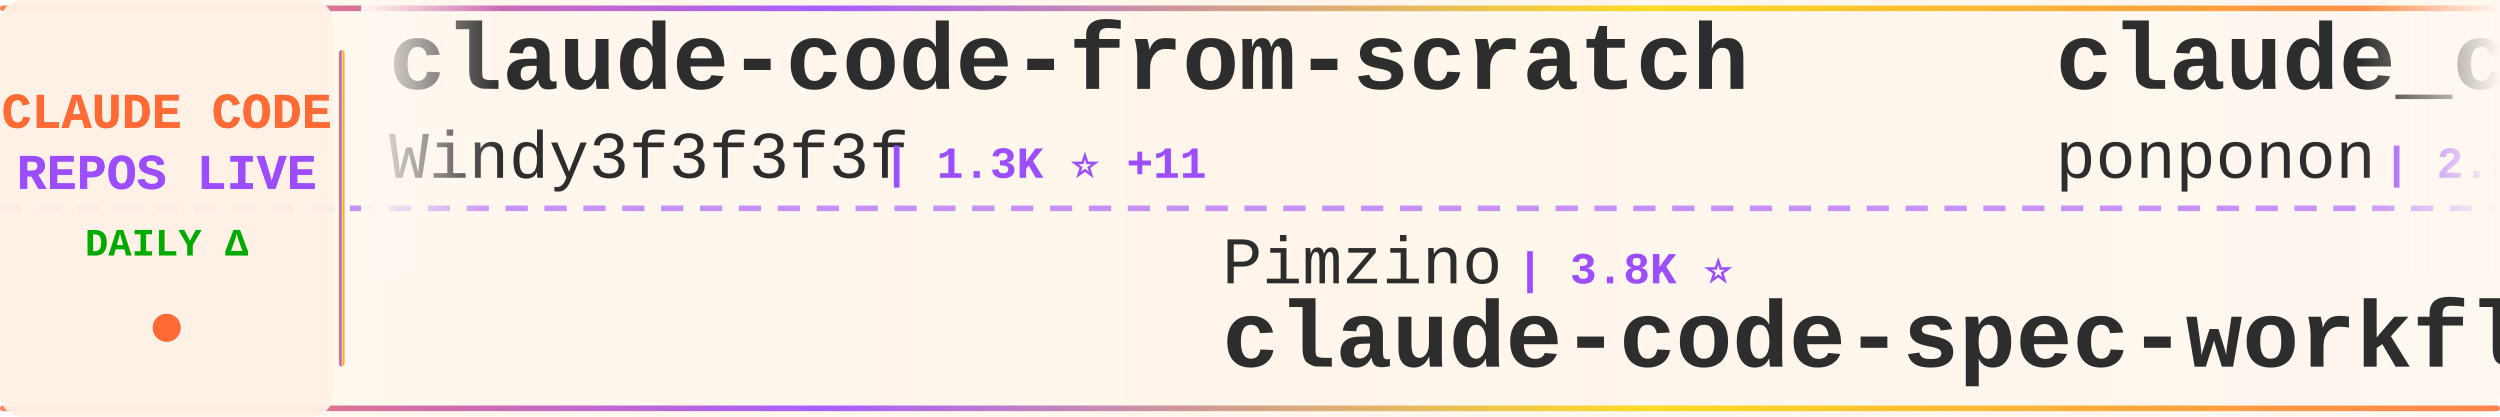
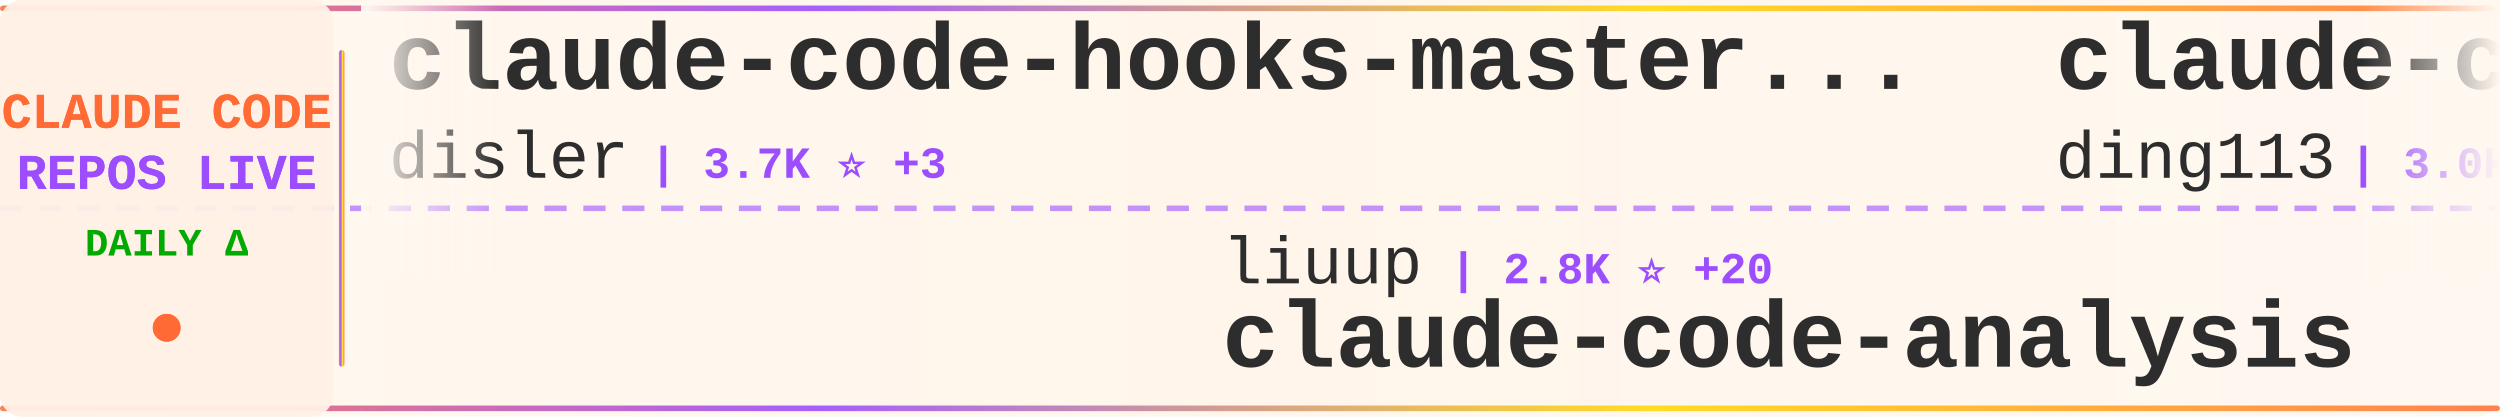
<svg xmlns="http://www.w3.org/2000/svg" width="900" height="150">
  <defs>
    <linearGradient id="tickerBg" x1="0%" y1="0%" x2="100%" y2="0%">
      <stop offset="0%" style="stop-color:#fff8f0;stop-opacity:0.98" />
      <stop offset="50%" style="stop-color:#fff5eb;stop-opacity:1" />
      <stop offset="100%" style="stop-color:#fff8f0;stop-opacity:0.98" />
    </linearGradient>
    <linearGradient id="borderGrad" x1="0%" y1="0%" x2="100%" y2="0%">
      <stop offset="0%" style="stop-color:#FF6B35;stop-opacity:0.85">
        <animate attributeName="stop-opacity" values="0.85;1;0.85" dur="2s" repeatCount="indefinite" />
      </stop>
      <stop offset="33%" style="stop-color:#9C4EFF;stop-opacity:0.9">
        <animate attributeName="stop-opacity" values="0.9;1;0.9" dur="2.2s" repeatCount="indefinite" />
      </stop>
      <stop offset="66%" style="stop-color:#FFD700;stop-opacity:0.85">
        <animate attributeName="stop-opacity" values="0.85;1;0.85" dur="1.8s" repeatCount="indefinite" />
      </stop>
      <stop offset="100%" style="stop-color:#FF6B35;stop-opacity:0.85">
        <animate attributeName="stop-opacity" values="0.85;1;0.85" dur="2s" repeatCount="indefinite" />
      </stop>
    </linearGradient>
    <filter id="textGlow">
      <feGaussianBlur stdDeviation="0.15" result="coloredBlur" />
      <feMerge>
        <feMergeNode in="coloredBlur" />
        <feMergeNode in="SourceGraphic" />
      </feMerge>
    </filter>
    <filter id="metricGlow">
      <feGaussianBlur stdDeviation="0.2" result="coloredBlur" />
      <feMerge>
        <feMergeNode in="coloredBlur" />
        <feMergeNode in="SourceGraphic" />
      </feMerge>
    </filter>
    <linearGradient id="leftFade" x1="0%" y1="0%" x2="100%" y2="0%">
      <stop offset="0%" style="stop-color:#fff8f0;stop-opacity:1" />
      <stop offset="100%" style="stop-color:#fff8f0;stop-opacity:0" />
    </linearGradient>
    <linearGradient id="rightFade" x1="0%" y1="0%" x2="100%" y2="0%">
      <stop offset="0%" style="stop-color:#fff8f0;stop-opacity:0" />
      <stop offset="100%" style="stop-color:#fff8f0;stop-opacity:1" />
    </linearGradient>
  </defs>
  <rect width="900" height="150" fill="url(#tickerBg)" rx="8" />
  <rect x="0" y="2" width="900" height="2" fill="url(#borderGrad)" rx="1" />
  <rect x="0" y="146" width="900" height="2" fill="url(#borderGrad)" rx="1" />
  <line x1="0" y1="75" x2="900" y2="75" stroke="#9C4EFF" stroke-width="2" stroke-dasharray="8 6" opacity="0.6" />
  <rect x="0" y="0" width="120" height="150" fill="#fff0e6" opacity="0.95" rx="8" />
  <text x="60" y="46" font-family="'Courier New', monospace" font-size="18" font-weight="bold" fill="#FF6B35" text-anchor="middle" filter="url(#textGlow)">
    CLAUDE CODE
  </text>
  <text x="60" y="68" font-family="'Courier New', monospace" font-size="18" font-weight="bold" fill="#9C4EFF" text-anchor="middle" filter="url(#textGlow)">
    REPOS LIVE
  </text>
  <text x="60" y="92" font-family="'Courier New', monospace" font-size="14" font-weight="bold" fill="#00aa00" text-anchor="middle">
    DAILY Δ
  </text>
  <circle cx="60" cy="118" r="5" fill="#FF6B35" filter="url(#metricGlow)">
    <animate attributeName="r" values="4;6;4" dur="1.5s" repeatCount="indefinite" />
    <animate attributeName="opacity" values="0.6;1;0.6" dur="1.5s" repeatCount="indefinite" />
  </circle>
  <rect x="122" y="18" width="2" height="114" fill="url(#borderGrad)" rx="1" />
  <clipPath id="tickerClip">
    <rect x="130" y="0" width="770" height="150" />
  </clipPath>
  <g clip-path="url(#tickerClip)">
    <g id="tickerItems">
      <animateTransform attributeName="transform" attributeType="XML" type="translate" from="0 0" to="-3000 0" dur="54s" repeatCount="indefinite" />
      <g transform="translate(0, 0)">
-         <text x="140" y="32" font-family="'Courier New', monospace" font-size="34" font-weight="bold" fill="#2d2d2d">claude-code-from-scratch</text>
-         <text x="140" y="64" font-family="'Courier New', monospace" font-size="24" font-weight="normal" fill="#2d2d2d" opacity="1.0">Windy3f3f3f3f</text>
-         <text x="318" y="64" font-family="'Courier New', monospace" font-size="16" font-weight="bold" fill="#9C4EFF"> | 1.3K ⭐ +11</text>
+         <text x="140" y="32" font-family="'Courier New', monospace" font-size="34" font-weight="bold" fill="#2d2d2d">claude-code-hooks-master...</text>
+         <text x="140" y="64" font-family="'Courier New', monospace" font-size="24" font-weight="normal" fill="#2d2d2d" opacity="1.0">disler</text>
+         <text x="234" y="64" font-family="'Courier New', monospace" font-size="16" font-weight="bold" fill="#9C4EFF"> | 3.7K ⭐ +3</text>
      </g>
      <g transform="translate(300, 0)">
-         <text x="140" y="102" font-family="'Courier New', monospace" font-size="24" font-weight="normal" fill="#2d2d2d" opacity="1.0">Pimzino</text>
-         <text x="246" y="102" font-family="'Courier New', monospace" font-size="16" font-weight="bold" fill="#9C4EFF"> | 3.8K ⭐</text>
-         <text x="140" y="132" font-family="'Courier New', monospace" font-size="34" font-weight="bold" fill="#2d2d2d">claude-code-spec-workflo...</text>
+         <text x="140" y="102" font-family="'Courier New', monospace" font-size="24" font-weight="normal" fill="#2d2d2d" opacity="1.0">liuup</text>
+         <text x="222" y="102" font-family="'Courier New', monospace" font-size="16" font-weight="bold" fill="#9C4EFF"> | 2.8K ⭐ +20</text>
+         <text x="140" y="132" font-family="'Courier New', monospace" font-size="34" font-weight="bold" fill="#2d2d2d">claude-code-analysis</text>
      </g>
      <g transform="translate(600, 0)">
-         <text x="140" y="32" font-family="'Courier New', monospace" font-size="34" font-weight="bold" fill="#2d2d2d">claude_code_src</text>
-         <text x="140" y="64" font-family="'Courier New', monospace" font-size="24" font-weight="normal" fill="#2d2d2d" opacity="1.0">ponponon</text>
-         <text x="258" y="64" font-family="'Courier New', monospace" font-size="16" font-weight="bold" fill="#9C4EFF"> | 2.3K ⭐ +2</text>
+         <text x="140" y="32" font-family="'Courier New', monospace" font-size="34" font-weight="bold" fill="#2d2d2d">claude-code-hub</text>
+         <text x="140" y="64" font-family="'Courier New', monospace" font-size="24" font-weight="normal" fill="#2d2d2d" opacity="1.0">ding113</text>
+         <text x="246" y="64" font-family="'Courier New', monospace" font-size="16" font-weight="bold" fill="#9C4EFF"> | 3.0K ⭐ +4</text>
      </g>
      <g transform="translate(900, 0)">
-         <text x="140" y="102" font-family="'Courier New', monospace" font-size="24" font-weight="normal" fill="#2d2d2d" opacity="1.0">pengchengneo</text>
-         <text x="306" y="102" font-family="'Courier New', monospace" font-size="16" font-weight="bold" fill="#9C4EFF"> | 1.4K ⭐ +5</text>
-         <text x="140" y="132" font-family="'Courier New', monospace" font-size="34" font-weight="bold" fill="#2d2d2d">Claude-Code</text>
+         <text x="140" y="102" font-family="'Courier New', monospace" font-size="24" font-weight="normal" fill="#2d2d2d" opacity="1.0">lst97</text>
+         <text x="222" y="102" font-family="'Courier New', monospace" font-size="16" font-weight="bold" fill="#9C4EFF"> | 1.6K ⭐</text>
+         <text x="140" y="132" font-family="'Courier New', monospace" font-size="34" font-weight="bold" fill="#2d2d2d">claude-code-sub-agents</text>
      </g>
      <g transform="translate(1200, 0)">
-         <text x="140" y="32" font-family="'Courier New', monospace" font-size="34" font-weight="bold" fill="#2d2d2d">andrej-karpathy-skills</text>
-         <text x="140" y="64" font-family="'Courier New', monospace" font-size="24" font-weight="normal" fill="#2d2d2d" opacity="1.0">multica-ai</text>
-         <text x="282" y="64" font-family="'Courier New', monospace" font-size="16" font-weight="bold" fill="#9C4EFF"> | 162.7K ⭐ +924</text>
+         <text x="140" y="32" font-family="'Courier New', monospace" font-size="34" font-weight="bold" fill="#2d2d2d">claude-code-source</text>
+         <text x="140" y="64" font-family="'Courier New', monospace" font-size="24" font-weight="normal" fill="#2d2d2d" opacity="1.0">JrCx7scC</text>
+         <text x="258" y="64" font-family="'Courier New', monospace" font-size="16" font-weight="bold" fill="#9C4EFF"> | 367 ⭐</text>
      </g>
      <g transform="translate(1500, 0)">
-         <text x="140" y="102" font-family="'Courier New', monospace" font-size="24" font-weight="normal" fill="#2d2d2d" opacity="1.0">zstmfhy</text>
-         <text x="246" y="102" font-family="'Courier New', monospace" font-size="16" font-weight="bold" fill="#9C4EFF"> | 190 ⭐</text>
-         <text x="140" y="132" font-family="'Courier New', monospace" font-size="34" font-weight="bold" fill="#2d2d2d">Claude-code</text>
+         <text x="140" y="102" font-family="'Courier New', monospace" font-size="24" font-weight="normal" fill="#2d2d2d" opacity="1.0">huangjia2019</text>
+         <text x="306" y="102" font-family="'Courier New', monospace" font-size="16" font-weight="bold" fill="#9C4EFF"> | 742 ⭐ +3</text>
+         <text x="140" y="132" font-family="'Courier New', monospace" font-size="34" font-weight="bold" fill="#2d2d2d">claude-code-engineering</text>
      </g>
      <g transform="translate(1800, 0)">
-         <text x="140" y="32" font-family="'Courier New', monospace" font-size="34" font-weight="bold" fill="#2d2d2d">learn-claude-code</text>
-         <text x="140" y="64" font-family="'Courier New', monospace" font-size="24" font-weight="normal" fill="#2d2d2d" opacity="1.0">shareAI-lab</text>
-         <text x="294" y="64" font-family="'Courier New', monospace" font-size="16" font-weight="bold" fill="#9C4EFF"> | 63.7K ⭐ +142</text>
+         <text x="140" y="32" font-family="'Courier New', monospace" font-size="34" font-weight="bold" fill="#2d2d2d">Claude-code</text>
+         <text x="140" y="64" font-family="'Courier New', monospace" font-size="24" font-weight="normal" fill="#2d2d2d" opacity="1.0">fazxes</text>
+         <text x="234" y="64" font-family="'Courier New', monospace" font-size="16" font-weight="bold" fill="#9C4EFF"> | 218 ⭐</text>
      </g>
      <g transform="translate(2100, 0)">
-         <text x="140" y="102" font-family="'Courier New', monospace" font-size="24" font-weight="normal" fill="#2d2d2d" opacity="1.0">Maciek-roboblog</text>
-         <text x="342" y="102" font-family="'Courier New', monospace" font-size="16" font-weight="bold" fill="#9C4EFF"> | 8.1K ⭐ +6</text>
-         <text x="140" y="132" font-family="'Courier New', monospace" font-size="34" font-weight="bold" fill="#2d2d2d">Claude-Code-Usage-Monito...</text>
+         <text x="140" y="102" font-family="'Courier New', monospace" font-size="24" font-weight="normal" fill="#2d2d2d" opacity="1.0">Windy3f3f3f3f</text>
+         <text x="318" y="102" font-family="'Courier New', monospace" font-size="16" font-weight="bold" fill="#9C4EFF"> | 2.5K ⭐ +7</text>
+         <text x="140" y="132" font-family="'Courier New', monospace" font-size="34" font-weight="bold" fill="#2d2d2d">how-claude-code-works</text>
      </g>
      <g transform="translate(2400, 0)">
-         <text x="140" y="32" font-family="'Courier New', monospace" font-size="34" font-weight="bold" fill="#2d2d2d">claude-code-prompts</text>
-         <text x="140" y="64" font-family="'Courier New', monospace" font-size="24" font-weight="normal" fill="#2d2d2d" opacity="1.0">repowise-dev</text>
-         <text x="306" y="64" font-family="'Courier New', monospace" font-size="16" font-weight="bold" fill="#9C4EFF"> | 1.1K ⭐ +1</text>
+         <text x="140" y="32" font-family="'Courier New', monospace" font-size="34" font-weight="bold" fill="#2d2d2d">claude-howto</text>
+         <text x="140" y="64" font-family="'Courier New', monospace" font-size="24" font-weight="normal" fill="#2d2d2d" opacity="1.0">luongnv89</text>
+         <text x="270" y="64" font-family="'Courier New', monospace" font-size="16" font-weight="bold" fill="#9C4EFF"> | 34.6K ⭐ +87</text>
      </g>
      <g transform="translate(2700, 0)">
-         <text x="140" y="102" font-family="'Courier New', monospace" font-size="24" font-weight="normal" fill="#2d2d2d" opacity="1.0">edmund-io</text>
-         <text x="270" y="102" font-family="'Courier New', monospace" font-size="16" font-weight="bold" fill="#9C4EFF"> | 1.4K ⭐</text>
-         <text x="140" y="132" font-family="'Courier New', monospace" font-size="34" font-weight="bold" fill="#2d2d2d">edmunds-claude-code</text>
+         <text x="140" y="102" font-family="'Courier New', monospace" font-size="24" font-weight="normal" fill="#2d2d2d" opacity="1.0">repowise-dev</text>
+         <text x="306" y="102" font-family="'Courier New', monospace" font-size="16" font-weight="bold" fill="#9C4EFF"> | 1.1K ⭐ +1</text>
+         <text x="140" y="132" font-family="'Courier New', monospace" font-size="34" font-weight="bold" fill="#2d2d2d">claude-code-prompts</text>
      </g>
      <g transform="translate(3000, 0)">
-         <text x="140" y="32" font-family="'Courier New', monospace" font-size="34" font-weight="bold" fill="#2d2d2d">claude-code-from-scratch</text>
-         <text x="140" y="64" font-family="'Courier New', monospace" font-size="24" font-weight="normal" fill="#2d2d2d" opacity="1.0">Windy3f3f3f3f</text>
-         <text x="318" y="64" font-family="'Courier New', monospace" font-size="16" font-weight="bold" fill="#9C4EFF"> | 1.3K ⭐ +11</text>
+         <text x="140" y="32" font-family="'Courier New', monospace" font-size="34" font-weight="bold" fill="#2d2d2d">claude-code-hooks-master...</text>
+         <text x="140" y="64" font-family="'Courier New', monospace" font-size="24" font-weight="normal" fill="#2d2d2d" opacity="1.0">disler</text>
+         <text x="234" y="64" font-family="'Courier New', monospace" font-size="16" font-weight="bold" fill="#9C4EFF"> | 3.7K ⭐ +3</text>
      </g>
      <g transform="translate(3300, 0)">
-         <text x="140" y="102" font-family="'Courier New', monospace" font-size="24" font-weight="normal" fill="#2d2d2d" opacity="1.0">Pimzino</text>
-         <text x="246" y="102" font-family="'Courier New', monospace" font-size="16" font-weight="bold" fill="#9C4EFF"> | 3.8K ⭐</text>
-         <text x="140" y="132" font-family="'Courier New', monospace" font-size="34" font-weight="bold" fill="#2d2d2d">claude-code-spec-workflo...</text>
+         <text x="140" y="102" font-family="'Courier New', monospace" font-size="24" font-weight="normal" fill="#2d2d2d" opacity="1.0">liuup</text>
+         <text x="222" y="102" font-family="'Courier New', monospace" font-size="16" font-weight="bold" fill="#9C4EFF"> | 2.8K ⭐ +20</text>
+         <text x="140" y="132" font-family="'Courier New', monospace" font-size="34" font-weight="bold" fill="#2d2d2d">claude-code-analysis</text>
      </g>
      <g transform="translate(3600, 0)">
-         <text x="140" y="32" font-family="'Courier New', monospace" font-size="34" font-weight="bold" fill="#2d2d2d">claude_code_src</text>
-         <text x="140" y="64" font-family="'Courier New', monospace" font-size="24" font-weight="normal" fill="#2d2d2d" opacity="1.0">ponponon</text>
-         <text x="258" y="64" font-family="'Courier New', monospace" font-size="16" font-weight="bold" fill="#9C4EFF"> | 2.3K ⭐ +2</text>
+         <text x="140" y="32" font-family="'Courier New', monospace" font-size="34" font-weight="bold" fill="#2d2d2d">claude-code-hub</text>
+         <text x="140" y="64" font-family="'Courier New', monospace" font-size="24" font-weight="normal" fill="#2d2d2d" opacity="1.0">ding113</text>
+         <text x="246" y="64" font-family="'Courier New', monospace" font-size="16" font-weight="bold" fill="#9C4EFF"> | 3.0K ⭐ +4</text>
      </g>
      <g transform="translate(3900, 0)">
-         <text x="140" y="102" font-family="'Courier New', monospace" font-size="24" font-weight="normal" fill="#2d2d2d" opacity="1.0">pengchengneo</text>
-         <text x="306" y="102" font-family="'Courier New', monospace" font-size="16" font-weight="bold" fill="#9C4EFF"> | 1.4K ⭐ +5</text>
-         <text x="140" y="132" font-family="'Courier New', monospace" font-size="34" font-weight="bold" fill="#2d2d2d">Claude-Code</text>
+         <text x="140" y="102" font-family="'Courier New', monospace" font-size="24" font-weight="normal" fill="#2d2d2d" opacity="1.0">lst97</text>
+         <text x="222" y="102" font-family="'Courier New', monospace" font-size="16" font-weight="bold" fill="#9C4EFF"> | 1.6K ⭐</text>
+         <text x="140" y="132" font-family="'Courier New', monospace" font-size="34" font-weight="bold" fill="#2d2d2d">claude-code-sub-agents</text>
      </g>
    </g>
  </g>
  <rect x="130" y="0" width="50" height="100" fill="url(#leftFade)" />
  <rect x="850" y="0" width="50" height="100" fill="url(#rightFade)" />
</svg>
